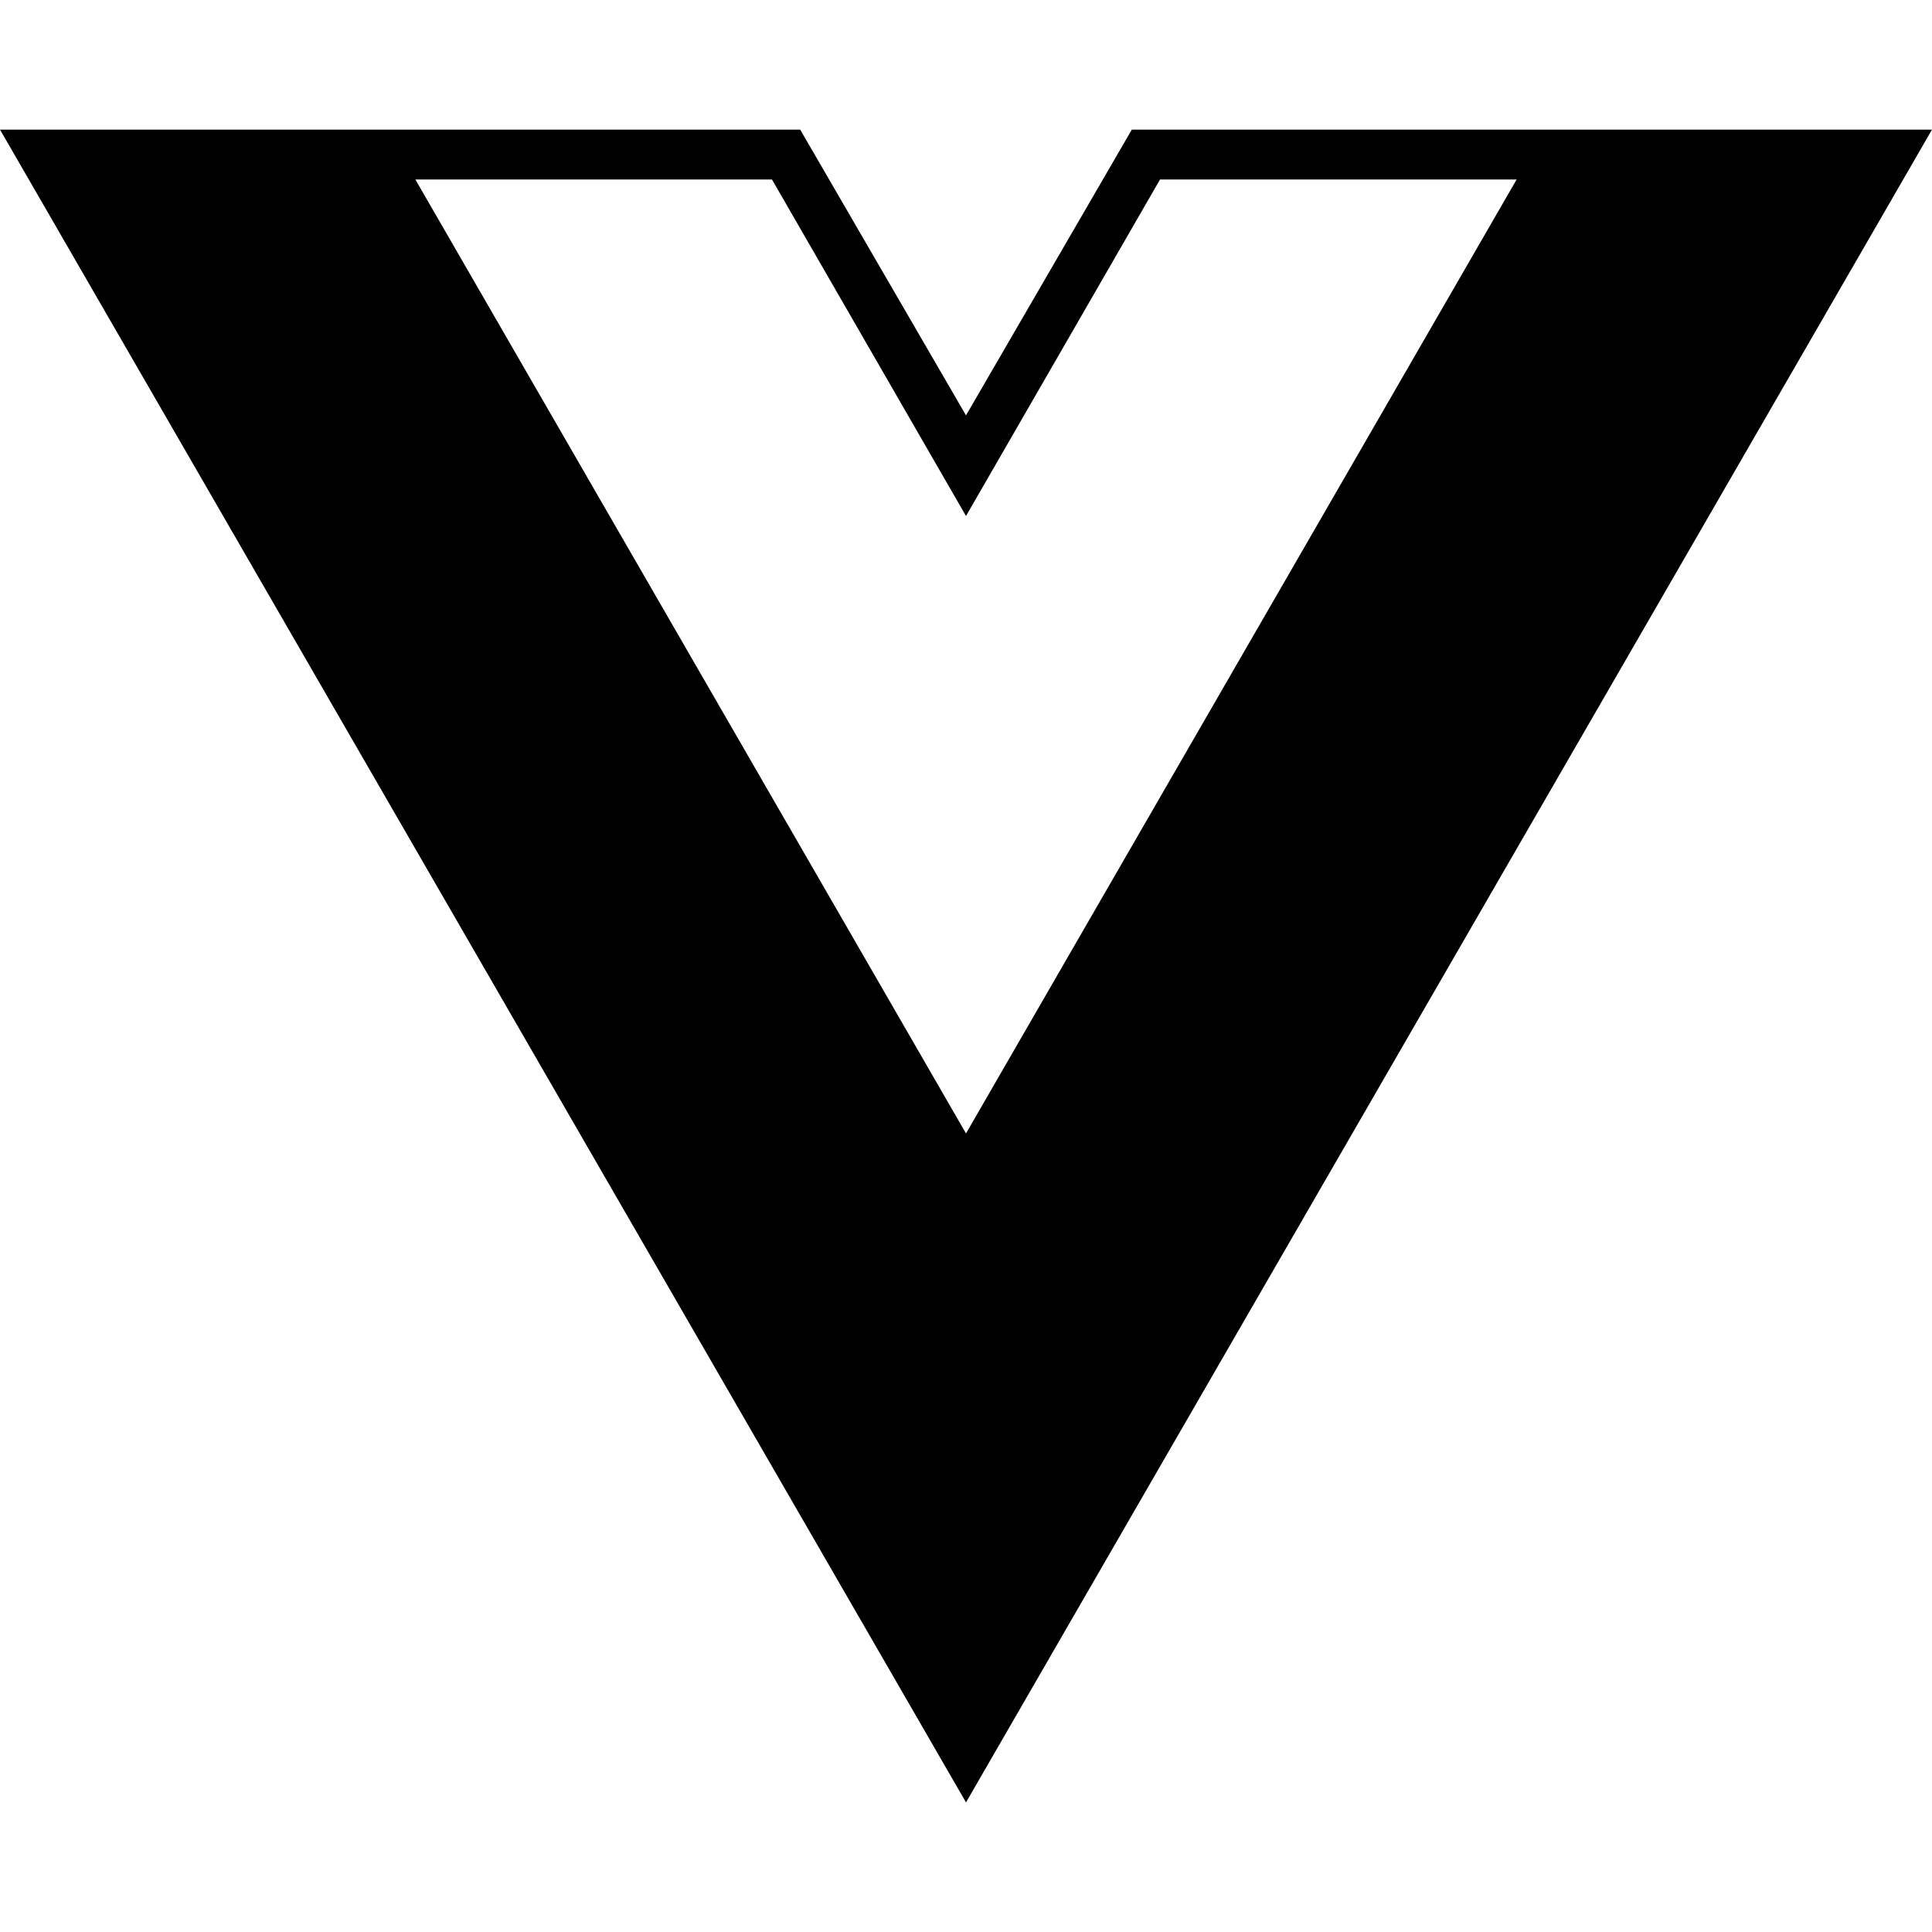
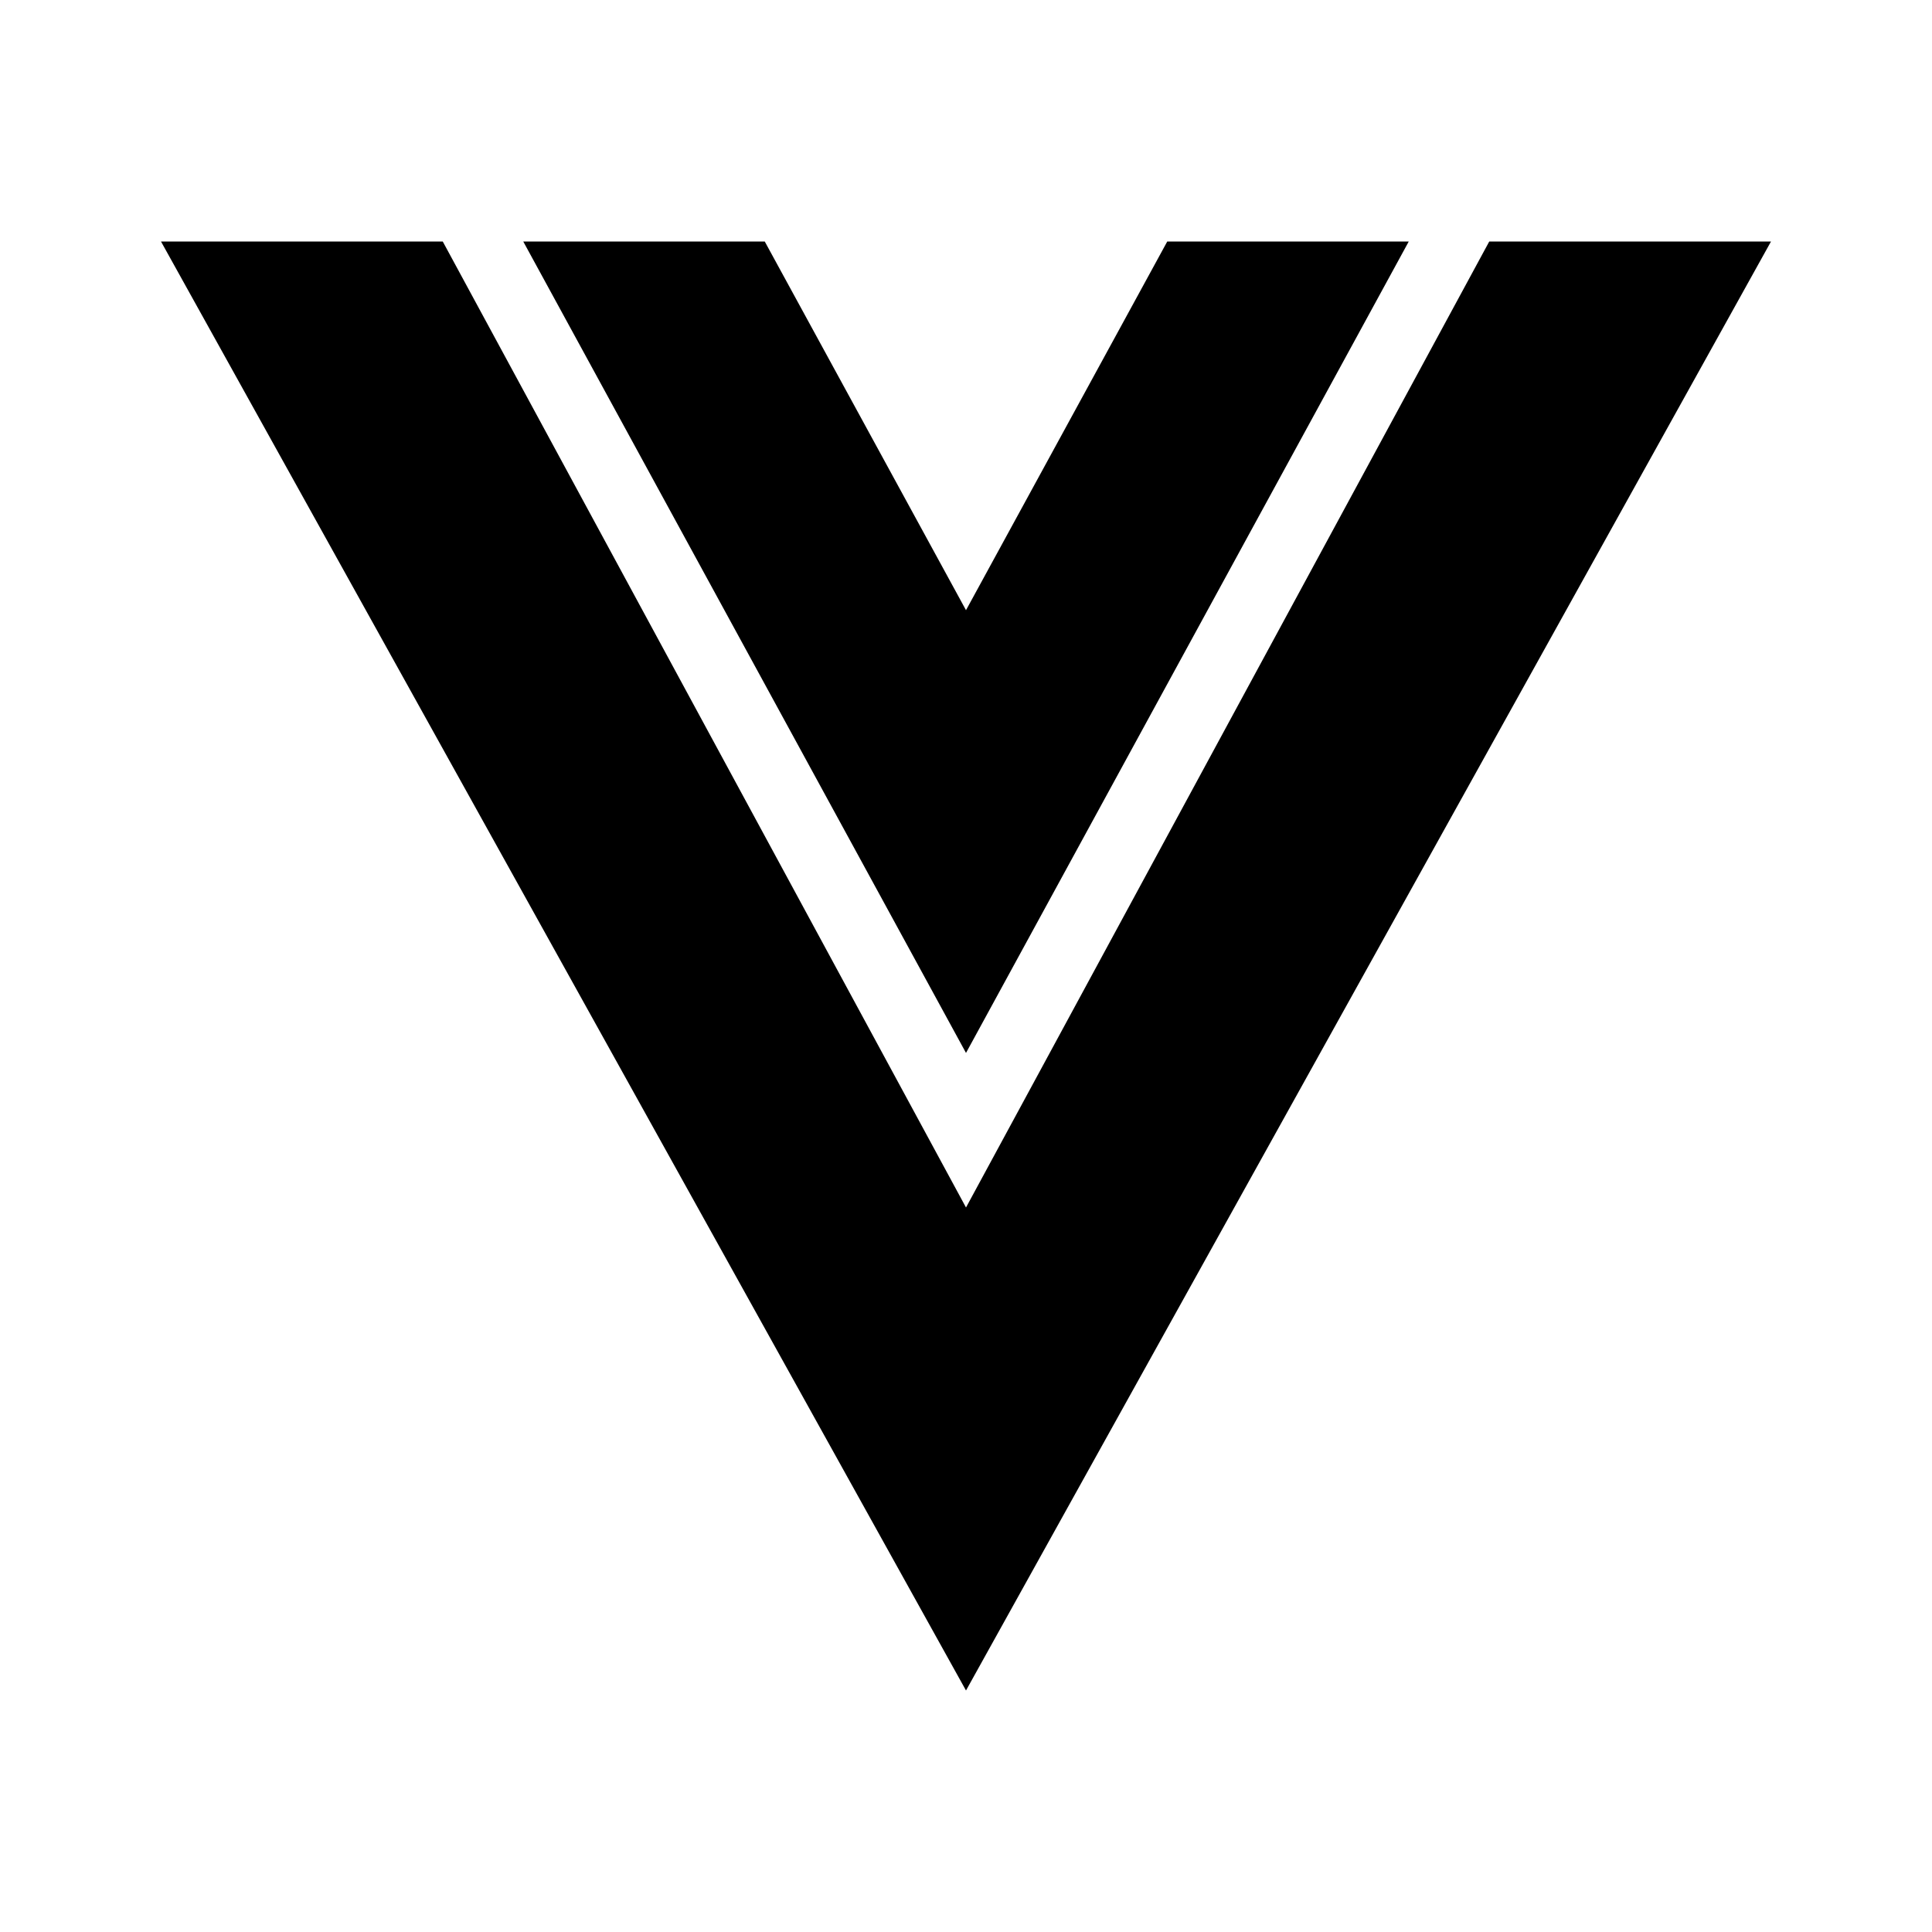
- <svg xmlns="http://www.w3.org/2000/svg" role="img" viewBox="0 0 24 24">
-   <path d="M24,1.61H14.06L12,5.16,9.94,1.61H0L12,22.39ZM12,14.08,5.16,2.23H9.59L12,6.41l2.41-4.18h4.43Z" />
+ <svg xmlns="http://www.w3.org/2000/svg" width="32" height="32" viewBox="0 0 24 24">
+   <path d="M2 3h3.5L12 15l6.5-12H22L12 21L2 3m4.5 0h3L12 7.58L14.5 3h3L12 13.08L6.5 3Z" />
</svg>
